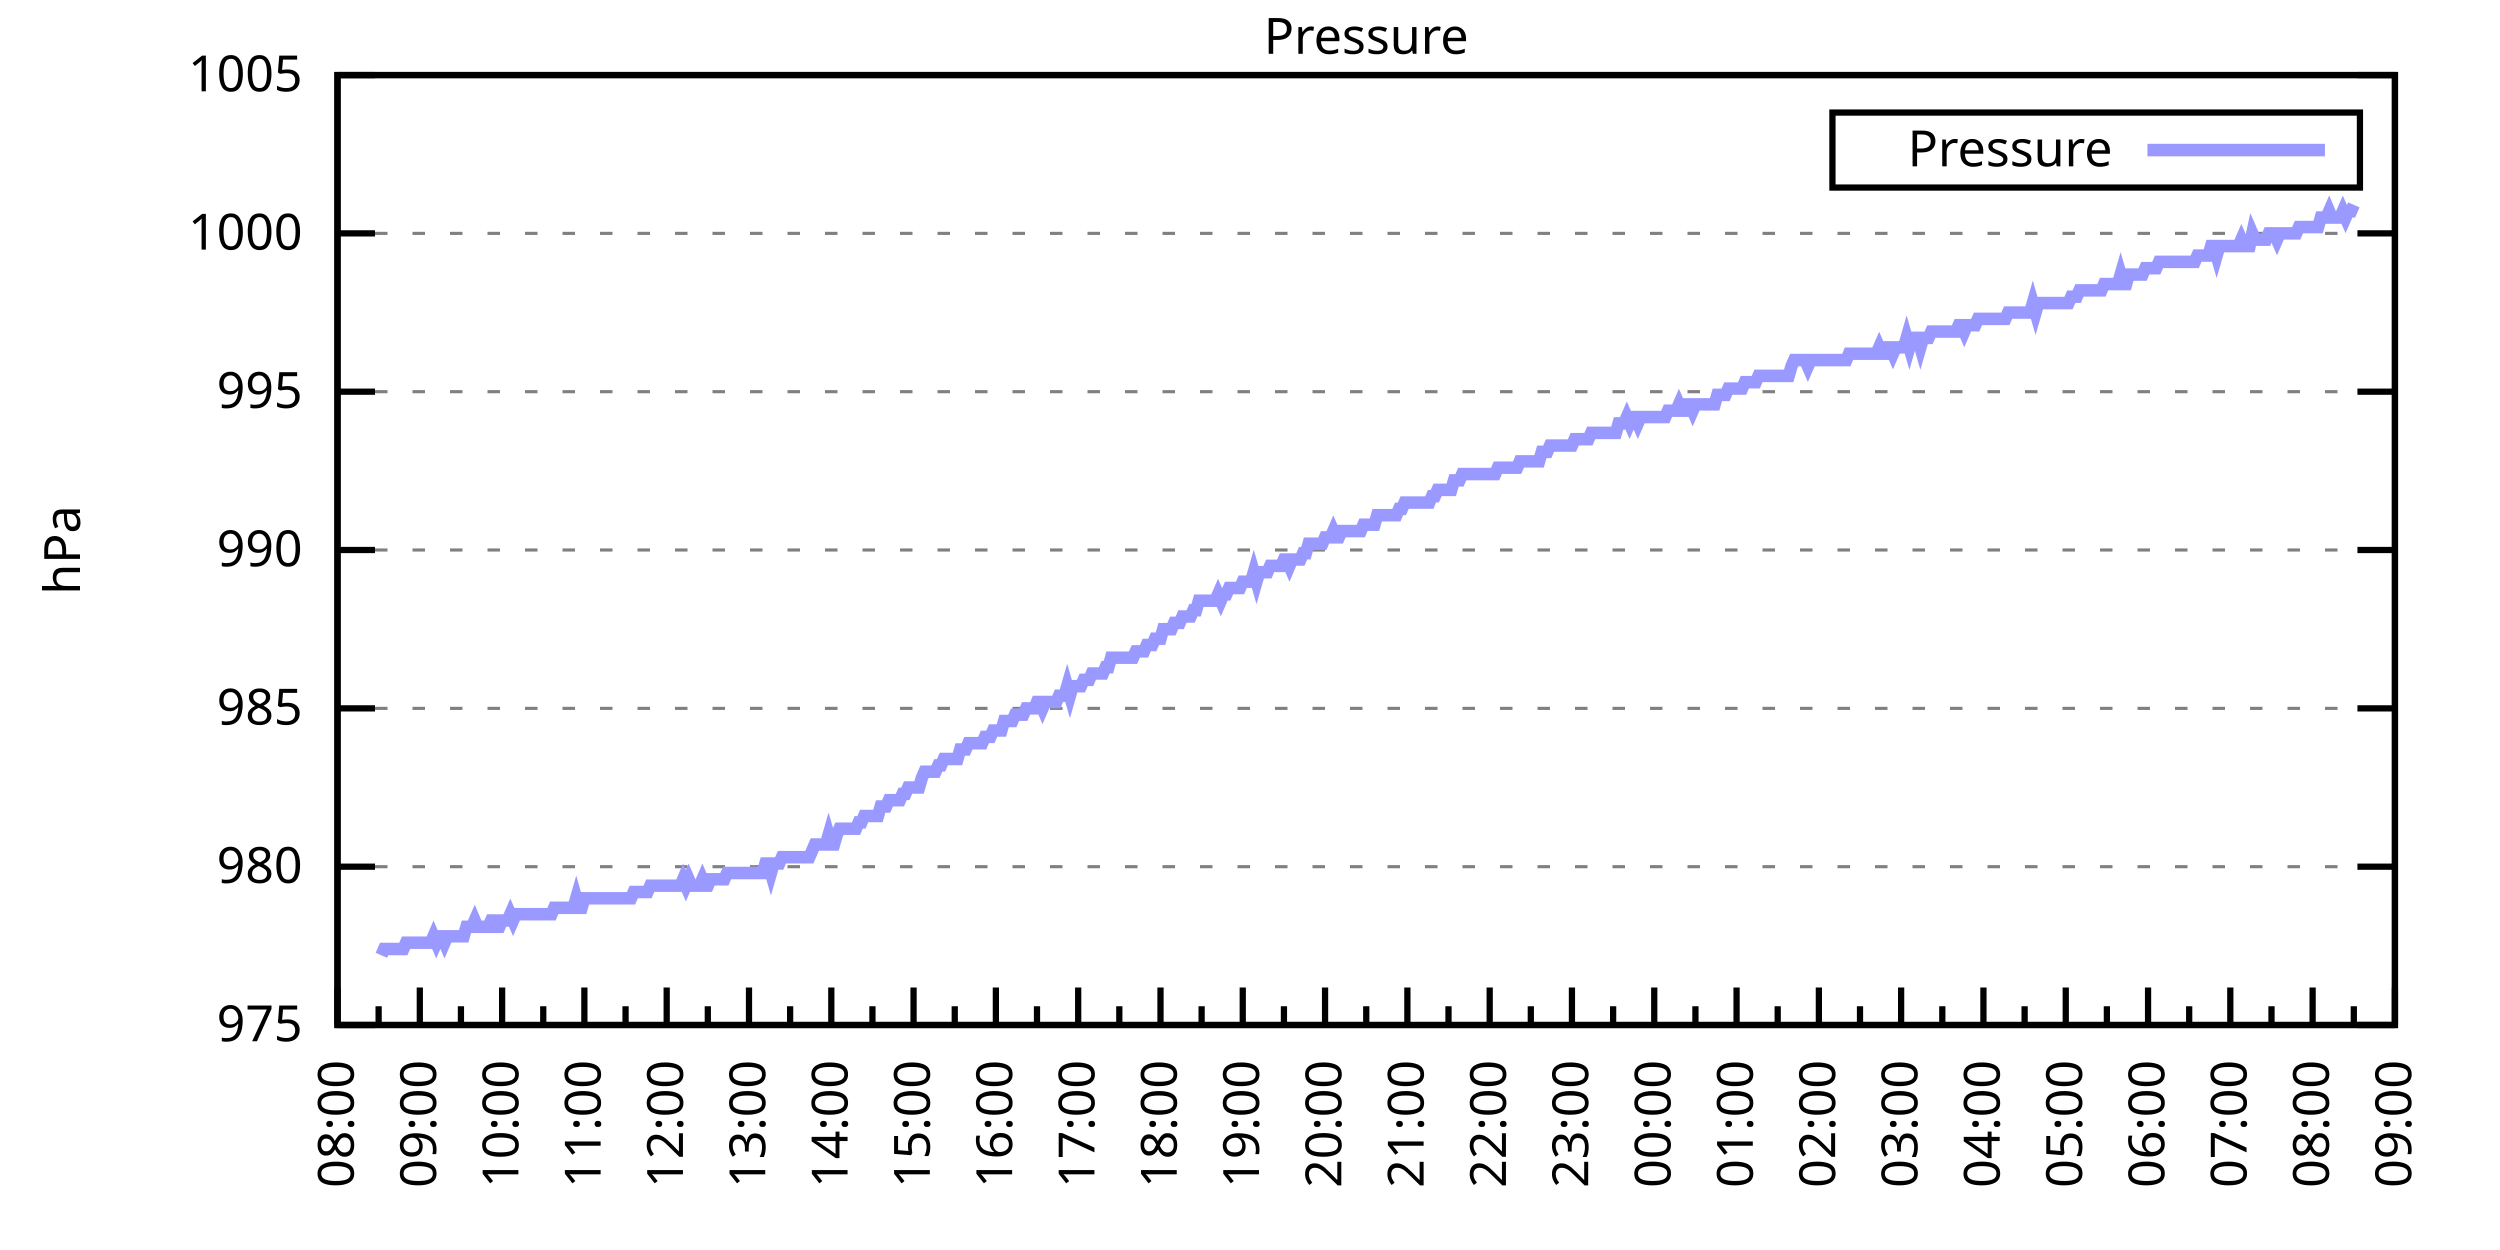
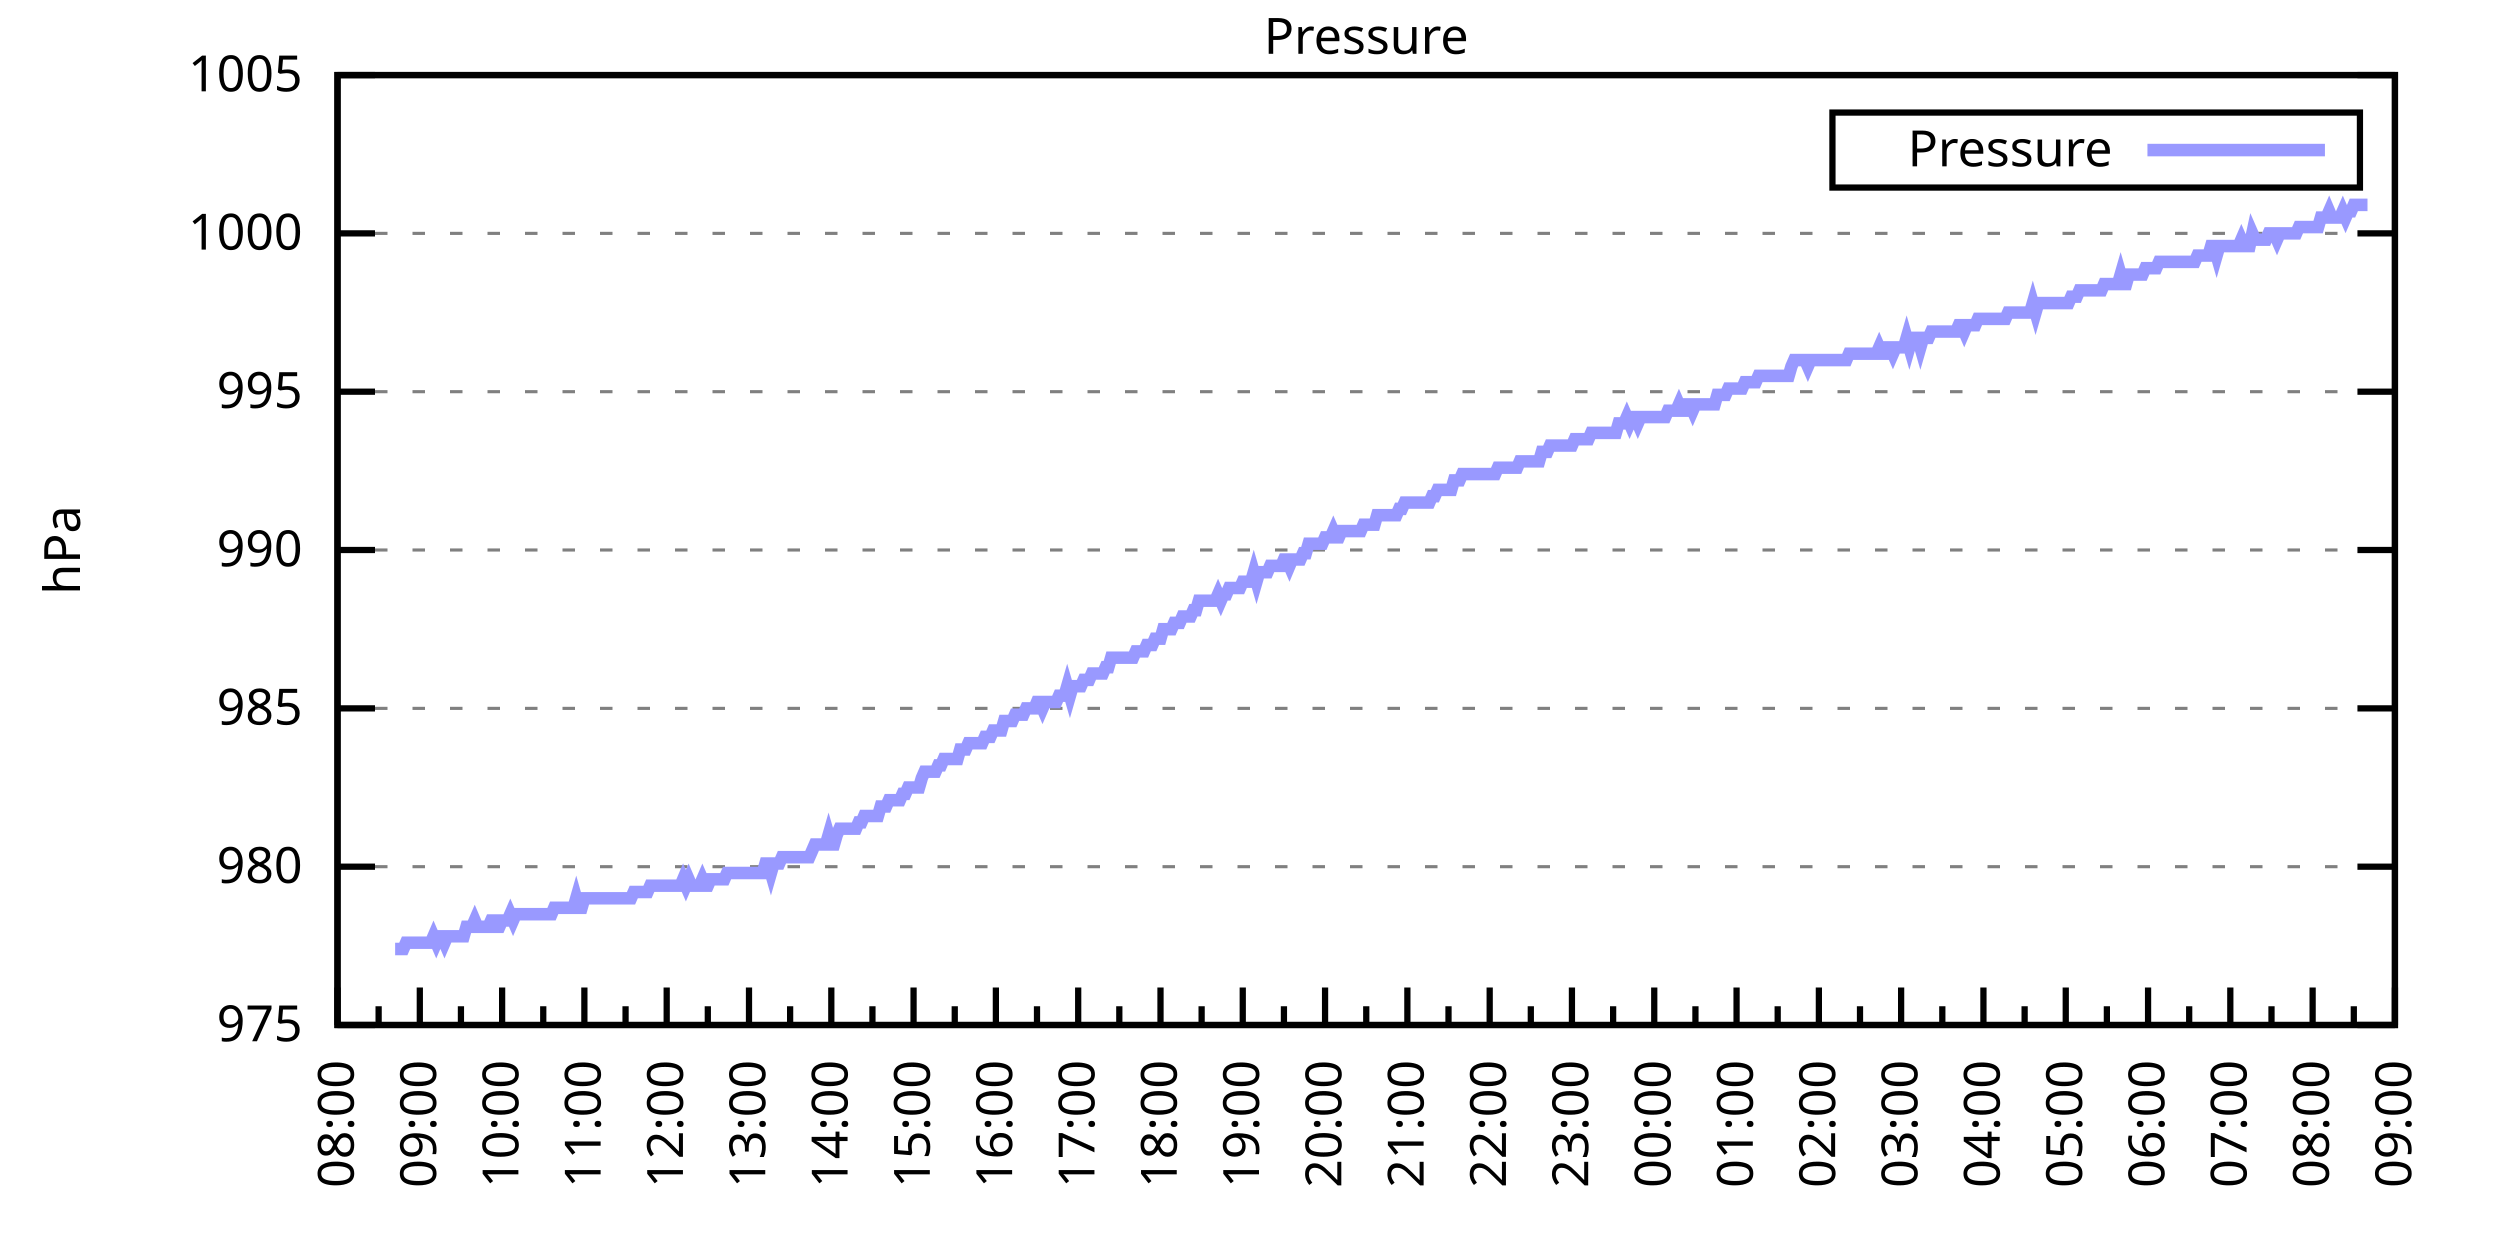
<svg xmlns="http://www.w3.org/2000/svg" xmlns:xlink="http://www.w3.org/1999/xlink" width="400" height="200" viewBox="0 0 400 200">
  <g id="gnuplot_canvas">
    <rect x="0" y="0" width="400" height="200" fill="none" />
    <defs>
      <circle id="gpDot" r="0.5" stroke-width="0.5" stroke="currentColor" />
      <path id="gpPt0" stroke-width="0.333" stroke="currentColor" d="M-1,0 h2 M0,-1 v2" />
      <path id="gpPt1" stroke-width="0.333" stroke="currentColor" d="M-1,-1 L1,1 M1,-1 L-1,1" />
      <path id="gpPt2" stroke-width="0.333" stroke="currentColor" d="M-1,0 L1,0 M0,-1 L0,1 M-1,-1 L1,1 M-1,1 L1,-1" />
      <rect id="gpPt3" stroke-width="0.333" stroke="currentColor" x="-1" y="-1" width="2" height="2" />
      <rect id="gpPt4" stroke-width="0.333" stroke="currentColor" fill="currentColor" x="-1" y="-1" width="2" height="2" />
      <circle id="gpPt5" stroke-width="0.333" stroke="currentColor" cx="0" cy="0" r="1" />
      <use xlink:href="#gpPt5" id="gpPt6" fill="currentColor" stroke="none" />
      <path id="gpPt7" stroke-width="0.333" stroke="currentColor" d="M0,-1.33 L-1.33,0.67 L1.33,0.67 z" />
      <use xlink:href="#gpPt7" id="gpPt8" fill="currentColor" stroke="none" />
      <use xlink:href="#gpPt7" id="gpPt9" stroke="currentColor" transform="rotate(180)" />
      <use xlink:href="#gpPt9" id="gpPt10" fill="currentColor" stroke="none" />
      <use xlink:href="#gpPt3" id="gpPt11" stroke="currentColor" transform="rotate(45)" />
      <use xlink:href="#gpPt11" id="gpPt12" fill="currentColor" stroke="none" />
      <path id="gpPt13" stroke-width="0.333" stroke="currentColor" d="M0,1.330 L1.265,0.411 L0.782,-1.067 L-0.782,-1.076 L-1.265,0.411 z" />
      <use xlink:href="#gpPt13" id="gpPt14" fill="currentColor" stroke="none" />
      <filter id="textbox" filterUnits="objectBoundingBox" x="0" y="0" height="1" width="1">
        <feFlood flood-color="white" flood-opacity="1" result="bgnd" />
        <feComposite in="SourceGraphic" in2="bgnd" operator="atop" />
      </filter>
      <filter id="greybox" filterUnits="objectBoundingBox" x="0" y="0" height="1" width="1">
        <feFlood flood-color="lightgrey" flood-opacity="1" result="grey" />
        <feComposite in="SourceGraphic" in2="grey" operator="atop" />
      </filter>
    </defs>
    <g fill="none" color="white" stroke="currentColor" stroke-width="1.00" stroke-linecap="butt" stroke-linejoin="miter">
</g>
    <g fill="none" color="black" stroke="currentColor" stroke-width="1.00" stroke-linecap="butt" stroke-linejoin="miter">
      <g stroke="none" shape-rendering="crispEdges">
        <polygon fill="rgb(255, 255, 255)" points="54.00,164.00 383.18,164.00 383.18,12.02 54.00,12.02 " />
      </g>
    </g>
    <g fill="none" color="black" stroke="currentColor" stroke-width="1.00" stroke-linecap="butt" stroke-linejoin="miter">
</g>
    <g fill="none" color="black" stroke="black" stroke-width="0.50" stroke-linecap="butt" stroke-linejoin="miter">
</g>
    <g fill="none" color="gray" stroke="currentColor" stroke-width="0.50" stroke-linecap="butt" stroke-linejoin="miter">
      <path stroke="gray" stroke-dasharray="2,4" class="gridline" d="M54.00,164.00 L383.19,164.00  " />
    </g>
    <g fill="none" color="gray" stroke="gray" stroke-width="1.00" stroke-linecap="butt" stroke-linejoin="miter">
</g>
    <g fill="none" color="black" stroke="currentColor" stroke-width="1.00" stroke-linecap="butt" stroke-linejoin="miter">
      <path stroke="black" d="M54.00,164.00 L60.00,164.00 M383.19,164.00 L377.19,164.00  " />
      <g transform="translate(48.40,166.60)" stroke="none" fill="black" font-family="Sans" font-size="8.00" text-anchor="end">
        <text>
          <tspan font-family="Sans"> 975</tspan>
        </text>
      </g>
    </g>
    <g fill="none" color="black" stroke="currentColor" stroke-width="1.00" stroke-linecap="butt" stroke-linejoin="miter">
</g>
    <g fill="none" color="black" stroke="black" stroke-width="0.50" stroke-linecap="butt" stroke-linejoin="miter">
</g>
    <g fill="none" color="gray" stroke="currentColor" stroke-width="0.50" stroke-linecap="butt" stroke-linejoin="miter">
      <path stroke="gray" stroke-dasharray="2,4" class="gridline" d="M54.00,138.67 L383.19,138.67  " />
    </g>
    <g fill="none" color="gray" stroke="gray" stroke-width="1.00" stroke-linecap="butt" stroke-linejoin="miter">
</g>
    <g fill="none" color="black" stroke="currentColor" stroke-width="1.00" stroke-linecap="butt" stroke-linejoin="miter">
      <path stroke="black" d="M54.00,138.67 L60.00,138.67 M383.19,138.67 L377.19,138.67  " />
      <g transform="translate(48.40,141.27)" stroke="none" fill="black" font-family="Sans" font-size="8.00" text-anchor="end">
        <text>
          <tspan font-family="Sans"> 980</tspan>
        </text>
      </g>
    </g>
    <g fill="none" color="black" stroke="currentColor" stroke-width="1.00" stroke-linecap="butt" stroke-linejoin="miter">
</g>
    <g fill="none" color="black" stroke="black" stroke-width="0.50" stroke-linecap="butt" stroke-linejoin="miter">
</g>
    <g fill="none" color="gray" stroke="currentColor" stroke-width="0.50" stroke-linecap="butt" stroke-linejoin="miter">
      <path stroke="gray" stroke-dasharray="2,4" class="gridline" d="M54.00,113.34 L383.19,113.34  " />
    </g>
    <g fill="none" color="gray" stroke="gray" stroke-width="1.00" stroke-linecap="butt" stroke-linejoin="miter">
</g>
    <g fill="none" color="black" stroke="currentColor" stroke-width="1.00" stroke-linecap="butt" stroke-linejoin="miter">
      <path stroke="black" d="M54.00,113.34 L60.00,113.34 M383.19,113.34 L377.19,113.34  " />
      <g transform="translate(48.40,115.94)" stroke="none" fill="black" font-family="Sans" font-size="8.00" text-anchor="end">
        <text>
          <tspan font-family="Sans"> 985</tspan>
        </text>
      </g>
    </g>
    <g fill="none" color="black" stroke="currentColor" stroke-width="1.00" stroke-linecap="butt" stroke-linejoin="miter">
</g>
    <g fill="none" color="black" stroke="black" stroke-width="0.50" stroke-linecap="butt" stroke-linejoin="miter">
</g>
    <g fill="none" color="gray" stroke="currentColor" stroke-width="0.50" stroke-linecap="butt" stroke-linejoin="miter">
      <path stroke="gray" stroke-dasharray="2,4" class="gridline" d="M54.00,88.00 L383.19,88.00  " />
    </g>
    <g fill="none" color="gray" stroke="gray" stroke-width="1.00" stroke-linecap="butt" stroke-linejoin="miter">
</g>
    <g fill="none" color="black" stroke="currentColor" stroke-width="1.00" stroke-linecap="butt" stroke-linejoin="miter">
      <path stroke="black" d="M54.00,88.00 L60.00,88.00 M383.19,88.00 L377.19,88.00  " />
      <g transform="translate(48.40,90.60)" stroke="none" fill="black" font-family="Sans" font-size="8.00" text-anchor="end">
        <text>
          <tspan font-family="Sans"> 990</tspan>
        </text>
      </g>
    </g>
    <g fill="none" color="black" stroke="currentColor" stroke-width="1.00" stroke-linecap="butt" stroke-linejoin="miter">
</g>
    <g fill="none" color="black" stroke="black" stroke-width="0.50" stroke-linecap="butt" stroke-linejoin="miter">
</g>
    <g fill="none" color="gray" stroke="currentColor" stroke-width="0.50" stroke-linecap="butt" stroke-linejoin="miter">
      <path stroke="gray" stroke-dasharray="2,4" class="gridline" d="M54.00,62.67 L383.19,62.67  " />
    </g>
    <g fill="none" color="gray" stroke="gray" stroke-width="1.00" stroke-linecap="butt" stroke-linejoin="miter">
</g>
    <g fill="none" color="black" stroke="currentColor" stroke-width="1.00" stroke-linecap="butt" stroke-linejoin="miter">
      <path stroke="black" d="M54.00,62.67 L60.00,62.67 M383.19,62.67 L377.19,62.67  " />
      <g transform="translate(48.40,65.27)" stroke="none" fill="black" font-family="Sans" font-size="8.00" text-anchor="end">
        <text>
          <tspan font-family="Sans"> 995</tspan>
        </text>
      </g>
    </g>
    <g fill="none" color="black" stroke="currentColor" stroke-width="1.00" stroke-linecap="butt" stroke-linejoin="miter">
</g>
    <g fill="none" color="black" stroke="black" stroke-width="0.50" stroke-linecap="butt" stroke-linejoin="miter">
</g>
    <g fill="none" color="gray" stroke="currentColor" stroke-width="0.50" stroke-linecap="butt" stroke-linejoin="miter">
      <path stroke="gray" stroke-dasharray="2,4" class="gridline" d="M54.00,37.34 L383.19,37.34  " />
    </g>
    <g fill="none" color="gray" stroke="gray" stroke-width="1.00" stroke-linecap="butt" stroke-linejoin="miter">
</g>
    <g fill="none" color="black" stroke="currentColor" stroke-width="1.00" stroke-linecap="butt" stroke-linejoin="miter">
      <path stroke="black" d="M54.00,37.34 L60.00,37.34 M383.19,37.34 L377.19,37.34  " />
      <g transform="translate(48.40,39.94)" stroke="none" fill="black" font-family="Sans" font-size="8.00" text-anchor="end">
        <text>
          <tspan font-family="Sans"> 1000</tspan>
        </text>
      </g>
    </g>
    <g fill="none" color="black" stroke="currentColor" stroke-width="1.00" stroke-linecap="butt" stroke-linejoin="miter">
</g>
    <g fill="none" color="black" stroke="black" stroke-width="0.50" stroke-linecap="butt" stroke-linejoin="miter">
</g>
    <g fill="none" color="gray" stroke="currentColor" stroke-width="0.50" stroke-linecap="butt" stroke-linejoin="miter">
      <path stroke="gray" stroke-dasharray="2,4" class="gridline" d="M54.00,12.01 L383.19,12.01  " />
    </g>
    <g fill="none" color="gray" stroke="gray" stroke-width="1.00" stroke-linecap="butt" stroke-linejoin="miter">
</g>
    <g fill="none" color="black" stroke="currentColor" stroke-width="1.00" stroke-linecap="butt" stroke-linejoin="miter">
      <path stroke="black" d="M54.00,12.01 L60.00,12.01 M383.19,12.01 L377.19,12.01  " />
      <g transform="translate(48.40,14.61)" stroke="none" fill="black" font-family="Sans" font-size="8.00" text-anchor="end">
        <text>
          <tspan font-family="Sans"> 1005</tspan>
        </text>
      </g>
    </g>
    <g fill="none" color="black" stroke="currentColor" stroke-width="1.00" stroke-linecap="butt" stroke-linejoin="miter">
      <path stroke="black" d="M54.00,164.00 L54.00,158.00  " />
      <g transform="translate(56.60,169.60) rotate(270)" stroke="none" fill="black" font-family="Sans" font-size="8.00" text-anchor="end">
        <text>
          <tspan font-family="Sans">08:00</tspan>
        </text>
      </g>
    </g>
    <g fill="none" color="black" stroke="currentColor" stroke-width="1.00" stroke-linecap="butt" stroke-linejoin="miter">
      <path stroke="black" d="M60.58,164.00 L60.58,161.00 M67.17,164.00 L67.17,158.00  " />
      <g transform="translate(69.77,169.60) rotate(270)" stroke="none" fill="black" font-family="Sans" font-size="8.00" text-anchor="end">
        <text>
          <tspan font-family="Sans">09:00</tspan>
        </text>
      </g>
    </g>
    <g fill="none" color="black" stroke="currentColor" stroke-width="1.00" stroke-linecap="butt" stroke-linejoin="miter">
      <path stroke="black" d="M73.75,164.00 L73.75,161.00 M80.34,164.00 L80.34,158.00  " />
      <g transform="translate(82.94,169.60) rotate(270)" stroke="none" fill="black" font-family="Sans" font-size="8.00" text-anchor="end">
        <text>
          <tspan font-family="Sans">10:00</tspan>
        </text>
      </g>
    </g>
    <g fill="none" color="black" stroke="currentColor" stroke-width="1.00" stroke-linecap="butt" stroke-linejoin="miter">
      <path stroke="black" d="M86.92,164.00 L86.92,161.00 M93.50,164.00 L93.50,158.00  " />
      <g transform="translate(96.10,169.60) rotate(270)" stroke="none" fill="black" font-family="Sans" font-size="8.00" text-anchor="end">
        <text>
          <tspan font-family="Sans">11:00</tspan>
        </text>
      </g>
    </g>
    <g fill="none" color="black" stroke="currentColor" stroke-width="1.00" stroke-linecap="butt" stroke-linejoin="miter">
      <path stroke="black" d="M100.09,164.00 L100.09,161.00 M106.67,164.00 L106.67,158.00  " />
      <g transform="translate(109.27,169.60) rotate(270)" stroke="none" fill="black" font-family="Sans" font-size="8.00" text-anchor="end">
        <text>
          <tspan font-family="Sans">12:00</tspan>
        </text>
      </g>
    </g>
    <g fill="none" color="black" stroke="currentColor" stroke-width="1.00" stroke-linecap="butt" stroke-linejoin="miter">
      <path stroke="black" d="M113.25,164.00 L113.25,161.00 M119.84,164.00 L119.84,158.00  " />
      <g transform="translate(122.44,169.60) rotate(270)" stroke="none" fill="black" font-family="Sans" font-size="8.00" text-anchor="end">
        <text>
          <tspan font-family="Sans">13:00</tspan>
        </text>
      </g>
    </g>
    <g fill="none" color="black" stroke="currentColor" stroke-width="1.00" stroke-linecap="butt" stroke-linejoin="miter">
      <path stroke="black" d="M126.42,164.00 L126.42,161.00 M133.01,164.00 L133.01,158.00  " />
      <g transform="translate(135.61,169.60) rotate(270)" stroke="none" fill="black" font-family="Sans" font-size="8.00" text-anchor="end">
        <text>
          <tspan font-family="Sans">14:00</tspan>
        </text>
      </g>
    </g>
    <g fill="none" color="black" stroke="currentColor" stroke-width="1.00" stroke-linecap="butt" stroke-linejoin="miter">
      <path stroke="black" d="M139.59,164.00 L139.59,161.00 M146.17,164.00 L146.17,158.00  " />
      <g transform="translate(148.77,169.60) rotate(270)" stroke="none" fill="black" font-family="Sans" font-size="8.00" text-anchor="end">
        <text>
          <tspan font-family="Sans">15:00</tspan>
        </text>
      </g>
    </g>
    <g fill="none" color="black" stroke="currentColor" stroke-width="1.00" stroke-linecap="butt" stroke-linejoin="miter">
      <path stroke="black" d="M152.76,164.00 L152.76,161.00 M159.34,164.00 L159.34,158.00  " />
      <g transform="translate(161.94,169.60) rotate(270)" stroke="none" fill="black" font-family="Sans" font-size="8.00" text-anchor="end">
        <text>
          <tspan font-family="Sans">16:00</tspan>
        </text>
      </g>
    </g>
    <g fill="none" color="black" stroke="currentColor" stroke-width="1.00" stroke-linecap="butt" stroke-linejoin="miter">
      <path stroke="black" d="M165.92,164.00 L165.92,161.00 M172.51,164.00 L172.51,158.00  " />
      <g transform="translate(175.11,169.60) rotate(270)" stroke="none" fill="black" font-family="Sans" font-size="8.00" text-anchor="end">
        <text>
          <tspan font-family="Sans">17:00</tspan>
        </text>
      </g>
    </g>
    <g fill="none" color="black" stroke="currentColor" stroke-width="1.00" stroke-linecap="butt" stroke-linejoin="miter">
      <path stroke="black" d="M179.09,164.00 L179.09,161.00 M185.68,164.00 L185.68,158.00  " />
      <g transform="translate(188.28,169.60) rotate(270)" stroke="none" fill="black" font-family="Sans" font-size="8.00" text-anchor="end">
        <text>
          <tspan font-family="Sans">18:00</tspan>
        </text>
      </g>
    </g>
    <g fill="none" color="black" stroke="currentColor" stroke-width="1.00" stroke-linecap="butt" stroke-linejoin="miter">
      <path stroke="black" d="M192.26,164.00 L192.26,161.00 M198.84,164.00 L198.84,158.00  " />
      <g transform="translate(201.44,169.60) rotate(270)" stroke="none" fill="black" font-family="Sans" font-size="8.00" text-anchor="end">
        <text>
          <tspan font-family="Sans">19:00</tspan>
        </text>
      </g>
    </g>
    <g fill="none" color="black" stroke="currentColor" stroke-width="1.00" stroke-linecap="butt" stroke-linejoin="miter">
      <path stroke="black" d="M205.43,164.00 L205.43,161.00 M212.01,164.00 L212.01,158.00  " />
      <g transform="translate(214.61,169.60) rotate(270)" stroke="none" fill="black" font-family="Sans" font-size="8.00" text-anchor="end">
        <text>
          <tspan font-family="Sans">20:00</tspan>
        </text>
      </g>
    </g>
    <g fill="none" color="black" stroke="currentColor" stroke-width="1.00" stroke-linecap="butt" stroke-linejoin="miter">
      <path stroke="black" d="M218.60,164.00 L218.60,161.00 M225.18,164.00 L225.18,158.00  " />
      <g transform="translate(227.78,169.60) rotate(270)" stroke="none" fill="black" font-family="Sans" font-size="8.00" text-anchor="end">
        <text>
          <tspan font-family="Sans">21:00</tspan>
        </text>
      </g>
    </g>
    <g fill="none" color="black" stroke="currentColor" stroke-width="1.00" stroke-linecap="butt" stroke-linejoin="miter">
      <path stroke="black" d="M231.76,164.00 L231.76,161.00 M238.35,164.00 L238.35,158.00  " />
      <g transform="translate(240.95,169.60) rotate(270)" stroke="none" fill="black" font-family="Sans" font-size="8.00" text-anchor="end">
        <text>
          <tspan font-family="Sans">22:00</tspan>
        </text>
      </g>
    </g>
    <g fill="none" color="black" stroke="currentColor" stroke-width="1.00" stroke-linecap="butt" stroke-linejoin="miter">
      <path stroke="black" d="M244.93,164.00 L244.93,161.00 M251.51,164.00 L251.51,158.00  " />
      <g transform="translate(254.11,169.60) rotate(270)" stroke="none" fill="black" font-family="Sans" font-size="8.00" text-anchor="end">
        <text>
          <tspan font-family="Sans">23:00</tspan>
        </text>
      </g>
    </g>
    <g fill="none" color="black" stroke="currentColor" stroke-width="1.00" stroke-linecap="butt" stroke-linejoin="miter">
      <path stroke="black" d="M258.10,164.00 L258.10,161.00 M264.68,164.00 L264.68,158.00  " />
      <g transform="translate(267.28,169.60) rotate(270)" stroke="none" fill="black" font-family="Sans" font-size="8.00" text-anchor="end">
        <text>
          <tspan font-family="Sans">00:00</tspan>
        </text>
      </g>
    </g>
    <g fill="none" color="black" stroke="currentColor" stroke-width="1.00" stroke-linecap="butt" stroke-linejoin="miter">
      <path stroke="black" d="M271.27,164.00 L271.27,161.00 M277.85,164.00 L277.85,158.00  " />
      <g transform="translate(280.45,169.60) rotate(270)" stroke="none" fill="black" font-family="Sans" font-size="8.00" text-anchor="end">
        <text>
          <tspan font-family="Sans">01:00</tspan>
        </text>
      </g>
    </g>
    <g fill="none" color="black" stroke="currentColor" stroke-width="1.00" stroke-linecap="butt" stroke-linejoin="miter">
      <path stroke="black" d="M284.43,164.00 L284.43,161.00 M291.02,164.00 L291.02,158.00  " />
      <g transform="translate(293.62,169.60) rotate(270)" stroke="none" fill="black" font-family="Sans" font-size="8.00" text-anchor="end">
        <text>
          <tspan font-family="Sans">02:00</tspan>
        </text>
      </g>
    </g>
    <g fill="none" color="black" stroke="currentColor" stroke-width="1.00" stroke-linecap="butt" stroke-linejoin="miter">
      <path stroke="black" d="M297.60,164.00 L297.60,161.00 M304.18,164.00 L304.18,158.00  " />
      <g transform="translate(306.78,169.60) rotate(270)" stroke="none" fill="black" font-family="Sans" font-size="8.00" text-anchor="end">
        <text>
          <tspan font-family="Sans">03:00</tspan>
        </text>
      </g>
    </g>
    <g fill="none" color="black" stroke="currentColor" stroke-width="1.00" stroke-linecap="butt" stroke-linejoin="miter">
      <path stroke="black" d="M310.77,164.00 L310.77,161.00 M317.35,164.00 L317.35,158.00  " />
      <g transform="translate(319.95,169.60) rotate(270)" stroke="none" fill="black" font-family="Sans" font-size="8.00" text-anchor="end">
        <text>
          <tspan font-family="Sans">04:00</tspan>
        </text>
      </g>
    </g>
    <g fill="none" color="black" stroke="currentColor" stroke-width="1.00" stroke-linecap="butt" stroke-linejoin="miter">
      <path stroke="black" d="M323.94,164.00 L323.94,161.00 M330.52,164.00 L330.52,158.00  " />
      <g transform="translate(333.12,169.60) rotate(270)" stroke="none" fill="black" font-family="Sans" font-size="8.00" text-anchor="end">
        <text>
          <tspan font-family="Sans">05:00</tspan>
        </text>
      </g>
    </g>
    <g fill="none" color="black" stroke="currentColor" stroke-width="1.00" stroke-linecap="butt" stroke-linejoin="miter">
      <path stroke="black" d="M337.10,164.00 L337.10,161.00 M343.69,164.00 L343.69,158.00  " />
      <g transform="translate(346.29,169.60) rotate(270)" stroke="none" fill="black" font-family="Sans" font-size="8.00" text-anchor="end">
        <text>
          <tspan font-family="Sans">06:00</tspan>
        </text>
      </g>
    </g>
    <g fill="none" color="black" stroke="currentColor" stroke-width="1.00" stroke-linecap="butt" stroke-linejoin="miter">
      <path stroke="black" d="M350.27,164.00 L350.27,161.00 M356.85,164.00 L356.85,158.00  " />
      <g transform="translate(359.45,169.60) rotate(270)" stroke="none" fill="black" font-family="Sans" font-size="8.00" text-anchor="end">
        <text>
          <tspan font-family="Sans">07:00</tspan>
        </text>
      </g>
    </g>
    <g fill="none" color="black" stroke="currentColor" stroke-width="1.00" stroke-linecap="butt" stroke-linejoin="miter">
      <path stroke="black" d="M363.44,164.00 L363.44,161.00 M370.02,164.00 L370.02,158.00  " />
      <g transform="translate(372.62,169.60) rotate(270)" stroke="none" fill="black" font-family="Sans" font-size="8.00" text-anchor="end">
        <text>
          <tspan font-family="Sans">08:00</tspan>
        </text>
      </g>
    </g>
    <g fill="none" color="black" stroke="currentColor" stroke-width="1.00" stroke-linecap="butt" stroke-linejoin="miter">
      <path stroke="black" d="M376.61,164.00 L376.61,161.00 M383.19,164.00 L383.19,158.00  " />
      <g transform="translate(385.79,169.60) rotate(270)" stroke="none" fill="black" font-family="Sans" font-size="8.00" text-anchor="end">
        <text>
          <tspan font-family="Sans">09:00</tspan>
        </text>
      </g>
    </g>
    <g fill="none" color="black" stroke="currentColor" stroke-width="1.00" stroke-linecap="butt" stroke-linejoin="miter">
</g>
    <g fill="none" color="black" stroke="currentColor" stroke-width="1.00" stroke-linecap="butt" stroke-linejoin="miter">
      <path stroke="black" d="M54.00,12.01 L54.00,164.00 L383.19,164.00 L383.19,12.01 L54.00,12.01 Z  " />
    </g>
    <g fill="none" color="black" stroke="currentColor" stroke-width="1.00" stroke-linecap="butt" stroke-linejoin="miter">
      <g transform="translate(12.80,88.01) rotate(270)" stroke="none" fill="black" font-family="Sans" font-size="8.00" text-anchor="middle">
        <text>
          <tspan font-family="Sans">hPa</tspan>
        </text>
      </g>
    </g>
    <g fill="none" color="black" stroke="currentColor" stroke-width="1.00" stroke-linecap="butt" stroke-linejoin="miter">
</g>
    <g fill="none" color="black" stroke="currentColor" stroke-width="1.00" stroke-linecap="butt" stroke-linejoin="miter">
      <path stroke="black" d="M293.19,30.01 L293.19,18.01 L377.59,18.01 L377.59,30.01 L293.19,30.01 Z  " />
    </g>
    <g id="Pressure_plot_1">
      <g fill="none" color="white" stroke="black" stroke-width="2.00" stroke-linecap="butt" stroke-linejoin="miter">
</g>
      <g fill="none" color="black" stroke="currentColor" stroke-width="2.00" stroke-linecap="butt" stroke-linejoin="miter">
        <g transform="translate(337.99,26.61)" stroke="none" fill="black" font-family="Sans" font-size="8.00" text-anchor="end">
          <text>
            <tspan font-family="Sans">Pressure</tspan>
          </text>
        </g>
      </g>
      <g fill="none" color="black" stroke="currentColor" stroke-width="2.00" stroke-linecap="butt" stroke-linejoin="miter">
-         <path stroke="rgb(153, 153, 255)" d="M343.59,24.01 L371.99,24.01 M61.02,152.85 L61.46,151.84 L61.90,151.84 L62.34,151.84 L62.78,151.84 L63.22,151.84   L63.66,151.84 L64.10,151.84 L64.53,151.84 L64.97,150.83 L65.41,150.83 L65.85,150.83 L66.29,150.83 L66.73,150.83   L67.17,150.83 L67.61,150.83 L68.05,150.83 L68.48,150.83 L68.92,150.83 L69.36,149.81 L69.80,150.83 L70.24,149.81   L70.68,149.81 L71.12,150.83 L71.56,149.81 L72.00,149.81 L72.43,149.81 L72.87,149.81 L73.31,149.81 L73.75,149.81   L74.19,149.81 L74.63,148.29 L75.07,148.29 L75.51,148.29 L75.95,147.28 L76.38,148.29 L76.82,148.29 L77.26,148.29   L77.70,148.29 L78.14,148.29 L78.58,147.28 L79.02,147.28 L79.46,148.29 L79.90,148.29 L80.34,147.28 L80.77,147.28   L81.21,147.28 L81.65,146.27 L82.09,147.28 L82.53,146.27 L82.97,146.27 L83.41,146.27 L83.85,146.27 L84.29,146.27   L84.72,146.27 L85.16,146.27 L85.60,146.27 L86.04,146.27 L86.48,146.27 L86.92,146.27 L87.36,146.27 L87.80,146.27   L88.24,146.27 L88.67,145.25 L89.11,145.25 L89.55,145.25 L89.99,145.25 L90.43,145.25 L90.87,145.25 L91.31,145.25   L91.75,145.25 L92.19,143.73 L92.62,145.25 L93.06,145.25 L93.50,143.73 L93.94,143.73 L94.38,143.73 L94.82,143.73   L95.26,143.73 L95.70,143.73 L96.14,143.73 L96.58,143.73 L97.01,143.73 L97.45,143.73 L97.89,143.73 L98.33,143.73   L98.77,143.73 L99.21,143.73 L99.65,143.73 L100.09,143.73 L100.53,143.73 L100.96,143.73 L101.40,142.72 L101.84,142.72   L102.28,142.72 L102.72,142.72 L103.16,142.72 L103.60,142.72 L104.04,141.71 L104.48,141.71 L104.91,141.71 L105.35,141.71   L105.79,141.71 L106.23,141.71 L106.67,141.71 L107.11,141.71 L107.55,141.71 L107.99,141.71 L108.43,141.71 L108.87,141.71   L109.30,140.69 L109.74,141.71 L110.18,140.69 L110.62,141.71 L111.06,141.71 L111.50,141.71 L111.94,141.71 L112.38,140.69   L112.82,141.71 L113.25,141.71 L113.69,140.69 L114.13,140.69 L114.57,140.69 L115.01,140.69 L115.45,140.69 L115.89,140.69   L116.33,139.68 L116.77,139.68 L117.20,139.68 L117.64,139.68 L118.08,139.68 L118.52,139.68 L118.96,139.68 L119.40,139.68   L119.84,139.68 L120.28,139.68 L120.72,139.68 L121.15,139.68 L121.59,139.68 L122.03,139.68 L122.47,138.16 L122.91,138.16   L123.35,139.68 L123.79,138.16 L124.23,138.16 L124.67,138.16 L125.11,137.15 L125.54,137.15 L125.98,137.15 L126.42,137.15   L126.86,137.15 L127.30,137.15 L127.74,137.15 L128.18,137.15 L128.62,137.15 L129.06,137.15 L129.49,137.15 L129.93,136.14   L130.37,135.12 L130.81,135.12 L131.25,135.12 L131.69,135.12 L132.13,135.12 L132.57,133.60 L133.01,135.12 L133.44,135.12   L133.88,133.60 L134.32,132.59 L134.76,132.59 L135.20,132.59 L135.64,132.59 L136.08,132.59 L136.52,132.59 L136.96,132.59   L137.39,131.58 L137.83,131.58 L138.27,130.56 L138.71,130.56 L139.15,130.56 L139.59,130.56 L140.03,130.56 L140.47,130.56   L140.91,129.04 L141.35,129.04 L141.78,129.04 L142.22,128.03 L142.66,128.03 L143.10,128.03 L143.54,128.03 L143.98,128.03   L144.42,127.02 L144.86,127.02 L145.30,126.00 L145.73,126.00 L146.17,126.00 L146.61,126.00 L147.05,126.00 L147.49,124.48   L147.93,123.47 L148.37,123.47 L148.81,123.47 L149.25,123.47 L149.68,123.47 L150.12,122.46 L150.56,122.46 L151.00,121.44   L151.44,121.44 L151.88,121.44 L152.32,121.44 L152.76,121.44 L153.20,121.44 L153.63,119.92 L154.07,119.92 L154.51,119.92   L154.95,118.91 L155.39,118.91 L155.83,118.91 L156.27,118.91 L156.71,118.91 L157.15,118.91 L157.59,117.90 L158.02,117.90   L158.46,117.90 L158.90,116.88 L159.34,116.88 L159.78,116.88 L160.22,116.88 L160.66,115.36 L161.10,115.36 L161.54,115.36   L161.97,115.36 L162.41,114.35 L162.85,114.35 L163.29,114.35 L163.73,114.35 L164.17,113.34 L164.61,113.34 L165.05,113.34   L165.49,113.34 L165.92,112.32 L166.36,112.32 L166.80,113.34 L167.24,112.32 L167.68,112.32 L168.12,112.32 L168.56,112.32   L169.00,112.32 L169.44,111.31 L169.87,111.31 L170.31,111.31 L170.75,109.79 L171.19,111.31 L171.63,109.79 L172.07,109.79   L172.51,109.79 L172.95,109.79 L173.39,108.78 L173.83,108.78 L174.26,108.78 L174.70,107.76 L175.14,107.76 L175.58,107.76   L176.02,107.76 L176.46,107.76 L176.90,106.75 L177.34,106.75 L177.78,105.23 L178.21,105.23 L178.65,105.23 L179.09,105.23   L179.53,105.23 L179.97,105.23 L180.41,105.23 L180.85,105.23 L181.29,105.23 L181.73,104.22 L182.16,104.22 L182.60,104.22   L183.04,104.22 L183.48,103.20 L183.92,103.20 L184.36,103.20 L184.80,102.19 L185.24,102.19 L185.68,102.19 L186.11,100.67   L186.55,100.67 L186.99,100.67 L187.43,100.67 L187.87,99.66 L188.31,99.66 L188.75,99.66 L189.19,98.64 L189.63,98.64   L190.07,98.64 L190.50,98.64 L190.94,97.63 L191.38,97.63 L191.82,96.11 L192.26,96.11 L192.70,96.11 L193.14,96.11   L193.58,96.11 L194.02,96.11 L194.45,96.11 L194.89,95.10 L195.33,96.11 L195.77,95.10 L196.21,95.10 L196.65,94.08   L197.09,94.08 L197.53,94.08 L197.97,94.08 L198.40,94.08 L198.84,93.07 L199.28,93.07 L199.72,93.07 L200.16,93.07   L200.60,91.55 L201.04,93.07 L201.48,91.55 L201.92,91.55 L202.35,91.55 L202.79,91.55 L203.23,90.54 L203.67,90.54   L204.11,90.54 L204.55,90.54 L204.99,90.54 L205.43,89.52 L205.87,89.52 L206.31,90.54 L206.74,89.52 L207.18,89.52   L207.62,89.52 L208.06,89.52 L208.50,88.51 L208.94,88.51 L209.38,86.99 L209.82,86.99 L210.26,86.99 L210.69,86.99   L211.13,86.99 L211.57,86.99 L212.01,85.98 L212.45,85.98 L212.89,85.98 L213.33,84.97 L213.77,85.98 L214.21,85.98   L214.64,84.97 L215.08,84.97 L215.52,84.97 L215.96,84.97 L216.40,84.97 L216.84,84.97 L217.28,84.97 L217.72,84.97   L218.16,83.95 L218.60,83.95 L219.03,83.95 L219.47,83.95 L219.91,83.95 L220.35,82.43 L220.79,82.43 L221.23,82.43   L221.67,82.43 L222.11,82.43 L222.55,82.43 L222.98,82.43 L223.42,82.43 L223.86,81.42 L224.30,81.42 L224.74,80.41   L225.18,80.41 L225.62,80.41 L226.06,80.41 L226.50,80.41 L226.93,80.41 L227.37,80.41 L227.81,80.41 L228.25,80.41   L228.69,80.41 L229.13,79.39 L229.57,79.39 L230.01,78.38 L230.45,78.38 L230.88,78.38 L231.32,78.38 L231.76,78.38   L232.20,78.38 L232.64,76.86 L233.08,76.86 L233.52,76.86 L233.96,75.85 L234.40,75.85 L234.84,75.85 L235.27,75.85   L235.71,75.85 L236.15,75.85 L236.59,75.85 L237.03,75.85 L237.47,75.85 L237.91,75.85 L238.35,75.85 L238.79,75.85   L239.22,75.85 L239.66,74.83 L240.10,74.83 L240.54,74.83 L240.98,74.83 L241.42,74.83 L241.86,74.83 L242.30,74.83   L242.74,74.83 L243.17,73.82 L243.61,73.82 L244.05,73.82 L244.49,73.82 L244.93,73.82 L245.37,73.82 L245.81,73.82   L246.25,73.82 L246.69,72.30 L247.12,72.30 L247.56,72.30 L248.00,71.29 L248.44,71.29 L248.88,71.29 L249.32,71.29   L249.76,71.29 L250.20,71.29 L250.64,71.29 L251.08,71.29 L251.51,71.29 L251.95,70.27 L252.39,70.27 L252.83,70.27   L253.27,70.27 L253.71,70.27 L254.15,70.27 L254.59,69.26 L255.03,69.26 L255.46,69.26 L255.90,69.26 L256.34,69.26   L256.78,69.26 L257.22,69.26 L257.66,69.26 L258.10,69.26 L258.54,69.26 L258.98,67.74 L259.41,67.74 L259.85,67.74   L260.29,66.73 L260.73,67.74 L261.17,66.73 L261.61,66.73 L262.05,67.74 L262.49,66.73 L262.93,66.73 L263.36,66.73   L263.80,66.73 L264.24,66.73 L264.68,66.73 L265.12,66.73 L265.56,66.73 L266.00,66.73 L266.44,66.73 L266.88,65.71   L267.32,65.71 L267.75,65.71 L268.19,65.71 L268.63,64.70 L269.07,65.71 L269.51,65.71 L269.95,64.70 L270.39,64.70   L270.83,65.71 L271.27,64.70 L271.70,64.70 L272.14,64.70 L272.58,64.70 L273.02,64.70 L273.46,64.70 L273.90,64.70   L274.34,64.70 L274.78,63.18 L275.22,63.18 L275.65,63.18 L276.09,63.18 L276.53,62.17 L276.97,62.17 L277.41,62.17   L277.85,62.17 L278.29,62.17 L278.73,62.17 L279.17,61.15 L279.60,61.15 L280.04,61.15 L280.48,61.15 L280.92,61.15   L281.36,60.14 L281.80,60.14 L282.24,60.14 L282.68,60.14 L283.12,60.14 L283.56,60.14 L283.99,60.14 L284.43,60.14   L284.87,60.14 L285.31,60.14 L285.75,60.14 L286.19,60.14 L286.63,58.62 L287.07,57.61 L287.51,57.61 L287.94,57.61   L288.38,57.61 L288.82,57.61 L289.26,58.62 L289.70,57.61 L290.14,57.61 L290.58,57.61 L291.02,57.61 L291.46,57.61   L291.89,57.61 L292.33,57.61 L292.77,57.61 L293.21,57.61 L293.65,57.61 L294.09,57.61 L294.53,57.61 L294.97,57.61   L295.41,57.61 L295.84,56.59 L296.28,56.59 L296.72,56.59 L297.16,56.59 L297.60,56.59 L298.04,56.59 L298.48,56.59   L298.92,56.59 L299.36,56.59 L299.80,56.59 L300.23,56.59 L300.67,55.58 L301.11,56.59 L301.55,56.59 L301.99,55.58   L302.43,55.58 L302.87,56.59 L303.31,55.58 L303.75,55.58 L304.18,55.58 L304.62,55.58 L305.06,54.06 L305.50,55.58   L305.94,54.06 L306.38,54.06 L306.82,54.06 L307.26,55.58 L307.70,54.06 L308.13,54.06 L308.57,54.06 L309.01,53.05   L309.45,53.05 L309.89,53.05 L310.33,53.05 L310.77,53.05 L311.21,53.05 L311.65,53.05 L312.08,53.05 L312.52,53.05   L312.96,53.05 L313.40,52.03 L313.84,52.03 L314.28,53.05 L314.72,52.03 L315.16,52.03 L315.60,52.03 L316.04,52.03   L316.47,51.02 L316.91,51.02 L317.35,51.02 L317.79,51.02 L318.23,51.02 L318.67,51.02 L319.11,51.02 L319.55,51.02   L319.99,51.02 L320.42,51.02 L320.86,51.02 L321.30,50.01 L321.74,50.01 L322.18,50.01 L322.62,50.01 L323.06,50.01   L323.50,50.01 L323.94,50.01 L324.37,50.01 L324.81,50.01 L325.25,48.49 L325.69,50.01 L326.13,48.49 L326.57,48.49   L327.01,48.49 L327.45,48.49 L327.89,48.49 L328.33,48.49 L328.76,48.49 L329.20,48.49 L329.64,48.49 L330.08,48.49   L330.52,48.49 L330.96,48.49 L331.40,47.47 L331.84,47.47 L332.28,47.47 L332.71,46.46 L333.15,46.46 L333.59,46.46   L334.03,46.46 L334.47,46.46 L334.91,46.46 L335.35,46.46 L335.79,46.46 L336.23,46.46 L336.66,45.45 L337.10,45.45   L337.54,45.45 L337.98,45.45 L338.42,45.45 L338.86,45.45 L339.30,43.93 L339.74,45.45 L340.18,45.45 L340.61,43.93   L341.05,43.93 L341.49,43.93 L341.93,43.93 L342.37,43.93 L342.81,43.93 L343.25,42.91 L343.69,42.91 L344.13,42.91   L344.57,42.91 L345.00,42.91 L345.44,41.90 L345.88,41.90 L346.32,41.90 L346.76,41.90 L347.20,41.90 L347.64,41.90   L348.08,41.90 L348.52,41.90 L348.95,41.90 L349.39,41.90 L349.83,41.90 L350.27,41.90 L350.71,41.90 L351.15,41.90   L351.59,40.89 L352.03,40.89 L352.47,40.89 L352.90,40.89 L353.34,40.89 L353.78,39.37 L354.22,39.37 L354.66,40.89   L355.10,39.37 L355.54,39.37 L355.98,39.37 L356.42,39.37 L356.85,39.37 L357.29,39.37 L357.73,39.37 L358.17,39.37   L358.61,38.35 L359.05,39.37 L359.49,39.37 L359.93,39.37 L360.37,37.34 L360.81,38.35 L361.24,38.35 L361.68,38.35   L362.12,38.35 L362.56,38.35 L363.00,37.34 L363.44,37.34 L363.88,37.34 L364.32,38.35 L364.76,37.34 L365.19,37.34   L365.63,37.34 L366.07,37.34 L366.51,37.34 L366.95,37.34 L367.39,37.34 L367.83,36.33 L368.27,36.33 L368.71,36.33   L369.14,36.33 L369.58,36.33 L370.02,36.33 L370.46,36.33 L370.90,36.33 L371.34,34.81 L371.78,34.81 L372.22,34.81   L372.66,33.80 L373.09,34.81 L373.53,34.81 L373.97,34.81 L374.41,34.81 L374.85,33.80 L375.29,34.81 L375.73,33.80   L376.17,33.80 L376.61,32.78  " />
+         <path stroke="rgb(153, 153, 255)" d="M343.59,24.01 L371.99,24.01 M63.22,151.84 L63.66,151.84 L64.10,151.84 L64.53,151.84 L64.97,150.83 L65.41,150.83   L65.85,150.83 L66.29,150.83 L66.73,150.83 L67.17,150.83 L67.61,150.83 L68.05,150.83 L68.48,150.83 L68.92,150.83   L69.36,149.81 L69.80,150.83 L70.24,149.81 L70.68,149.81 L71.12,150.83 L71.56,149.81 L72.00,149.81 L72.43,149.81   L72.87,149.81 L73.31,149.81 L73.75,149.81 L74.19,149.81 L74.63,148.29 L75.07,148.29 L75.51,148.29 L75.95,147.28   L76.38,148.29 L76.82,148.29 L77.26,148.29 L77.70,148.29 L78.14,148.29 L78.58,147.28 L79.02,147.28 L79.46,148.29   L79.90,148.29 L80.34,147.28 L80.77,147.28 L81.21,147.28 L81.65,146.27 L82.09,147.28 L82.53,146.27 L82.97,146.27   L83.41,146.27 L83.85,146.27 L84.29,146.27 L84.72,146.27 L85.16,146.27 L85.60,146.27 L86.04,146.27 L86.48,146.27   L86.92,146.27 L87.36,146.27 L87.80,146.27 L88.24,146.27 L88.67,145.25 L89.11,145.25 L89.55,145.25 L89.99,145.25   L90.43,145.25 L90.87,145.25 L91.31,145.25 L91.75,145.25 L92.19,143.73 L92.62,145.25 L93.06,145.25 L93.50,143.73   L93.94,143.73 L94.38,143.73 L94.82,143.73 L95.26,143.73 L95.70,143.73 L96.14,143.73 L96.58,143.73 L97.01,143.73   L97.45,143.73 L97.89,143.73 L98.33,143.73 L98.77,143.73 L99.21,143.73 L99.65,143.73 L100.09,143.73 L100.53,143.73   L100.96,143.73 L101.40,142.72 L101.84,142.72 L102.28,142.72 L102.72,142.72 L103.16,142.72 L103.60,142.72 L104.04,141.71   L104.48,141.71 L104.91,141.71 L105.35,141.71 L105.79,141.71 L106.23,141.71 L106.67,141.71 L107.11,141.71 L107.55,141.71   L107.99,141.71 L108.43,141.71 L108.87,141.71 L109.30,140.69 L109.74,141.71 L110.18,140.69 L110.62,141.71 L111.06,141.71   L111.50,141.71 L111.94,141.71 L112.38,140.69 L112.82,141.71 L113.25,141.71 L113.69,140.69 L114.13,140.69 L114.57,140.69   L115.01,140.69 L115.45,140.69 L115.89,140.69 L116.33,139.68 L116.77,139.68 L117.20,139.68 L117.64,139.68 L118.08,139.68   L118.52,139.68 L118.96,139.68 L119.40,139.68 L119.84,139.68 L120.28,139.68 L120.72,139.68 L121.15,139.68 L121.59,139.68   L122.03,139.68 L122.47,138.16 L122.91,138.16 L123.35,139.68 L123.79,138.16 L124.23,138.16 L124.67,138.16 L125.11,137.15   L125.54,137.15 L125.98,137.15 L126.42,137.15 L126.86,137.15 L127.30,137.15 L127.74,137.15 L128.18,137.15 L128.62,137.15   L129.06,137.15 L129.49,137.15 L129.93,136.14 L130.37,135.12 L130.81,135.12 L131.25,135.12 L131.69,135.12 L132.13,135.12   L132.57,133.60 L133.01,135.12 L133.44,135.12 L133.88,133.60 L134.32,132.59 L134.76,132.59 L135.20,132.59 L135.64,132.59   L136.08,132.59 L136.52,132.59 L136.96,132.59 L137.39,131.58 L137.83,131.58 L138.27,130.56 L138.71,130.56 L139.15,130.56   L139.59,130.56 L140.03,130.56 L140.47,130.56 L140.91,129.04 L141.35,129.04 L141.78,129.04 L142.22,128.03 L142.66,128.03   L143.10,128.03 L143.54,128.03 L143.98,128.03 L144.42,127.02 L144.86,127.02 L145.30,126.00 L145.73,126.00 L146.17,126.00   L146.61,126.00 L147.05,126.00 L147.49,124.48 L147.93,123.47 L148.37,123.47 L148.81,123.47 L149.25,123.47 L149.68,123.47   L150.12,122.46 L150.56,122.46 L151.00,121.44 L151.44,121.44 L151.88,121.44 L152.32,121.44 L152.76,121.44 L153.20,121.44   L153.63,119.92 L154.07,119.92 L154.51,119.92 L154.95,118.91 L155.39,118.91 L155.83,118.91 L156.27,118.91 L156.71,118.91   L157.15,118.91 L157.59,117.90 L158.02,117.90 L158.46,117.90 L158.90,116.88 L159.34,116.88 L159.78,116.88 L160.22,116.88   L160.66,115.36 L161.10,115.36 L161.54,115.36 L161.97,115.36 L162.41,114.35 L162.85,114.35 L163.29,114.35 L163.73,114.35   L164.17,113.34 L164.61,113.34 L165.05,113.34 L165.49,113.34 L165.92,112.32 L166.36,112.32 L166.80,113.34 L167.24,112.32   L167.68,112.32 L168.12,112.32 L168.56,112.32 L169.00,112.32 L169.44,111.31 L169.87,111.31 L170.31,111.31 L170.75,109.79   L171.19,111.31 L171.63,109.79 L172.07,109.79 L172.51,109.79 L172.95,109.79 L173.39,108.78 L173.83,108.78 L174.26,108.78   L174.70,107.76 L175.14,107.76 L175.58,107.76 L176.02,107.76 L176.46,107.76 L176.90,106.75 L177.34,106.75 L177.78,105.23   L178.21,105.23 L178.65,105.23 L179.09,105.23 L179.53,105.23 L179.97,105.23 L180.41,105.23 L180.85,105.23 L181.29,105.23   L181.73,104.22 L182.16,104.22 L182.60,104.22 L183.04,104.22 L183.48,103.20 L183.92,103.20 L184.36,103.20 L184.80,102.19   L185.24,102.19 L185.68,102.19 L186.11,100.67 L186.55,100.67 L186.99,100.67 L187.43,100.67 L187.87,99.66 L188.31,99.66   L188.75,99.66 L189.19,98.64 L189.63,98.64 L190.07,98.64 L190.50,98.64 L190.94,97.63 L191.38,97.63 L191.82,96.11   L192.26,96.11 L192.70,96.11 L193.14,96.11 L193.58,96.11 L194.02,96.11 L194.45,96.11 L194.89,95.10 L195.33,96.11   L195.77,95.10 L196.21,95.10 L196.65,94.08 L197.09,94.08 L197.53,94.08 L197.97,94.08 L198.40,94.08 L198.84,93.07   L199.28,93.07 L199.72,93.07 L200.16,93.07 L200.60,91.55 L201.04,93.07 L201.48,91.55 L201.92,91.55 L202.35,91.55   L202.79,91.55 L203.23,90.54 L203.67,90.54 L204.11,90.54 L204.55,90.54 L204.99,90.54 L205.43,89.52 L205.87,89.52   L206.31,90.54 L206.74,89.52 L207.18,89.52 L207.62,89.52 L208.06,89.52 L208.50,88.51 L208.94,88.51 L209.38,86.99   L209.82,86.99 L210.26,86.99 L210.69,86.99 L211.13,86.99 L211.57,86.99 L212.01,85.98 L212.45,85.98 L212.89,85.98   L213.33,84.97 L213.77,85.98 L214.21,85.98 L214.64,84.97 L215.08,84.97 L215.52,84.97 L215.96,84.97 L216.40,84.97   L216.84,84.97 L217.28,84.97 L217.72,84.97 L218.16,83.95 L218.60,83.95 L219.03,83.95 L219.47,83.95 L219.91,83.95   L220.35,82.43 L220.79,82.43 L221.23,82.43 L221.67,82.43 L222.11,82.43 L222.55,82.43 L222.98,82.43 L223.42,82.43   L223.86,81.42 L224.30,81.42 L224.74,80.41 L225.18,80.41 L225.62,80.41 L226.06,80.41 L226.50,80.41 L226.93,80.41   L227.37,80.41 L227.81,80.41 L228.25,80.41 L228.69,80.41 L229.13,79.39 L229.57,79.39 L230.01,78.38 L230.45,78.38   L230.88,78.38 L231.32,78.38 L231.76,78.38 L232.20,78.38 L232.64,76.86 L233.08,76.86 L233.52,76.86 L233.96,75.85   L234.40,75.85 L234.84,75.85 L235.27,75.85 L235.71,75.85 L236.15,75.85 L236.59,75.85 L237.03,75.85 L237.47,75.85   L237.91,75.85 L238.35,75.85 L238.79,75.85 L239.22,75.85 L239.66,74.83 L240.10,74.83 L240.54,74.83 L240.98,74.83   L241.42,74.83 L241.86,74.83 L242.30,74.83 L242.74,74.83 L243.17,73.82 L243.61,73.82 L244.05,73.82 L244.49,73.82   L244.93,73.82 L245.37,73.82 L245.81,73.82 L246.25,73.82 L246.69,72.30 L247.12,72.30 L247.56,72.30 L248.00,71.29   L248.44,71.29 L248.88,71.29 L249.32,71.29 L249.76,71.29 L250.20,71.29 L250.64,71.29 L251.08,71.29 L251.51,71.29   L251.95,70.27 L252.39,70.27 L252.83,70.27 L253.27,70.27 L253.71,70.27 L254.15,70.27 L254.59,69.26 L255.03,69.26   L255.46,69.26 L255.90,69.26 L256.34,69.26 L256.78,69.26 L257.22,69.26 L257.66,69.26 L258.10,69.26 L258.54,69.26   L258.98,67.74 L259.41,67.74 L259.85,67.74 L260.29,66.73 L260.73,67.74 L261.17,66.73 L261.61,66.73 L262.05,67.74   L262.49,66.73 L262.93,66.73 L263.36,66.73 L263.80,66.73 L264.24,66.73 L264.68,66.73 L265.12,66.73 L265.56,66.73   L266.00,66.73 L266.44,66.73 L266.88,65.71 L267.32,65.71 L267.75,65.71 L268.19,65.71 L268.63,64.70 L269.07,65.71   L269.51,65.71 L269.95,64.70 L270.39,64.70 L270.83,65.71 L271.27,64.70 L271.70,64.70 L272.14,64.70 L272.58,64.70   L273.02,64.70 L273.46,64.70 L273.90,64.70 L274.34,64.70 L274.78,63.18 L275.22,63.18 L275.65,63.18 L276.09,63.18   L276.53,62.17 L276.97,62.17 L277.41,62.17 L277.85,62.17 L278.29,62.17 L278.73,62.17 L279.17,61.15 L279.60,61.15   L280.04,61.15 L280.48,61.15 L280.92,61.15 L281.36,60.14 L281.80,60.14 L282.24,60.14 L282.68,60.14 L283.12,60.14   L283.56,60.14 L283.99,60.14 L284.43,60.14 L284.87,60.14 L285.31,60.14 L285.75,60.14 L286.19,60.14 L286.63,58.62   L287.07,57.61 L287.51,57.61 L287.94,57.61 L288.38,57.61 L288.82,57.61 L289.26,58.62 L289.70,57.61 L290.14,57.61   L290.58,57.61 L291.02,57.61 L291.46,57.61 L291.89,57.61 L292.33,57.61 L292.77,57.61 L293.21,57.61 L293.65,57.61   L294.09,57.61 L294.53,57.61 L294.97,57.61 L295.41,57.61 L295.84,56.59 L296.28,56.59 L296.72,56.59 L297.16,56.59   L297.60,56.59 L298.04,56.59 L298.48,56.59 L298.92,56.59 L299.36,56.59 L299.80,56.59 L300.23,56.59 L300.67,55.58   L301.11,56.59 L301.55,56.59 L301.99,55.58 L302.43,55.58 L302.87,56.59 L303.31,55.58 L303.75,55.58 L304.18,55.58   L304.62,55.58 L305.06,54.06 L305.50,55.58 L305.94,54.06 L306.38,54.06 L306.82,54.06 L307.26,55.58 L307.70,54.06   L308.13,54.06 L308.57,54.06 L309.01,53.05 L309.45,53.05 L309.89,53.05 L310.33,53.05 L310.77,53.05 L311.21,53.05   L311.65,53.05 L312.08,53.05 L312.52,53.05 L312.96,53.05 L313.40,52.03 L313.84,52.03 L314.28,53.05 L314.72,52.03   L315.16,52.03 L315.60,52.03 L316.04,52.03 L316.47,51.02 L316.91,51.02 L317.35,51.02 L317.79,51.02 L318.23,51.02   L318.67,51.02 L319.11,51.02 L319.55,51.02 L319.99,51.02 L320.42,51.02 L320.86,51.02 L321.30,50.01 L321.74,50.01   L322.18,50.01 L322.62,50.01 L323.06,50.01 L323.50,50.01 L323.94,50.01 L324.37,50.01 L324.81,50.01 L325.25,48.49   L325.69,50.01 L326.13,48.49 L326.57,48.49 L327.01,48.49 L327.45,48.49 L327.89,48.49 L328.33,48.49 L328.76,48.49   L329.20,48.49 L329.64,48.49 L330.08,48.49 L330.52,48.49 L330.96,48.49 L331.40,47.47 L331.84,47.47 L332.28,47.47   L332.71,46.46 L333.15,46.46 L333.59,46.46 L334.03,46.46 L334.47,46.46 L334.91,46.46 L335.35,46.46 L335.79,46.46   L336.23,46.46 L336.66,45.45 L337.10,45.45 L337.54,45.45 L337.98,45.45 L338.42,45.45 L338.86,45.45 L339.30,43.93   L339.74,45.45 L340.18,45.45 L340.61,43.93 L341.05,43.93 L341.49,43.93 L341.93,43.93 L342.37,43.93 L342.81,43.93   L343.25,42.91 L343.69,42.91 L344.13,42.91 L344.57,42.91 L345.00,42.91 L345.44,41.90 L345.88,41.90 L346.32,41.90   L346.76,41.90 L347.20,41.90 L347.64,41.90 L348.08,41.90 L348.52,41.90 L348.95,41.90 L349.39,41.90 L349.83,41.90   L350.27,41.90 L350.71,41.90 L351.15,41.90 L351.59,40.89 L352.03,40.89 L352.47,40.89 L352.90,40.89 L353.34,40.89   L353.78,39.37 L354.22,39.37 L354.66,40.89 L355.10,39.37 L355.54,39.37 L355.98,39.37 L356.42,39.37 L356.85,39.37   L357.29,39.37 L357.73,39.37 L358.17,39.37 L358.61,38.35 L359.05,39.37 L359.49,39.37 L359.93,39.37 L360.37,37.34   L360.81,38.35 L361.24,38.35 L361.68,38.35 L362.12,38.35 L362.56,38.35 L363.00,37.34 L363.44,37.34 L363.88,37.34   L364.32,38.35 L364.76,37.34 L365.19,37.34 L365.63,37.34 L366.07,37.34 L366.51,37.34 L366.95,37.34 L367.39,37.34   L367.83,36.33 L368.27,36.33 L368.71,36.33 L369.14,36.33 L369.58,36.33 L370.02,36.33 L370.46,36.33 L370.90,36.33   L371.34,34.81 L371.78,34.81 L372.22,34.81 L372.66,33.80 L373.09,34.81 L373.53,34.81 L373.97,34.81 L374.41,34.81   L374.85,33.80 L375.29,34.81 L375.73,33.80 L376.17,33.80 L376.61,32.78 L377.05,32.78 L377.48,32.78 L377.92,32.78   L378.36,32.78 L378.80,32.78  " />
      </g>
    </g>
    <g fill="none" color="black" stroke="currentColor" stroke-width="2.00" stroke-linecap="butt" stroke-linejoin="miter">
</g>
    <g fill="none" color="black" stroke="black" stroke-width="1.00" stroke-linecap="butt" stroke-linejoin="miter">
</g>
    <g fill="none" color="black" stroke="currentColor" stroke-width="1.00" stroke-linecap="butt" stroke-linejoin="miter">
      <path stroke="black" d="M54.00,12.01 L54.00,164.00 L383.19,164.00 L383.19,12.01 L54.00,12.01 Z  " />
    </g>
    <g fill="none" color="black" stroke="currentColor" stroke-width="1.00" stroke-linecap="butt" stroke-linejoin="miter">
      <g transform="translate(218.59,8.61)" stroke="none" fill="black" font-family="Sans" font-size="8.00" text-anchor="middle">
        <text>
          <tspan font-family="Sans">Pressure</tspan>
        </text>
      </g>
    </g>
    <g fill="none" color="black" stroke="currentColor" stroke-width="1.00" stroke-linecap="butt" stroke-linejoin="miter">
</g>
  </g>
</svg>
